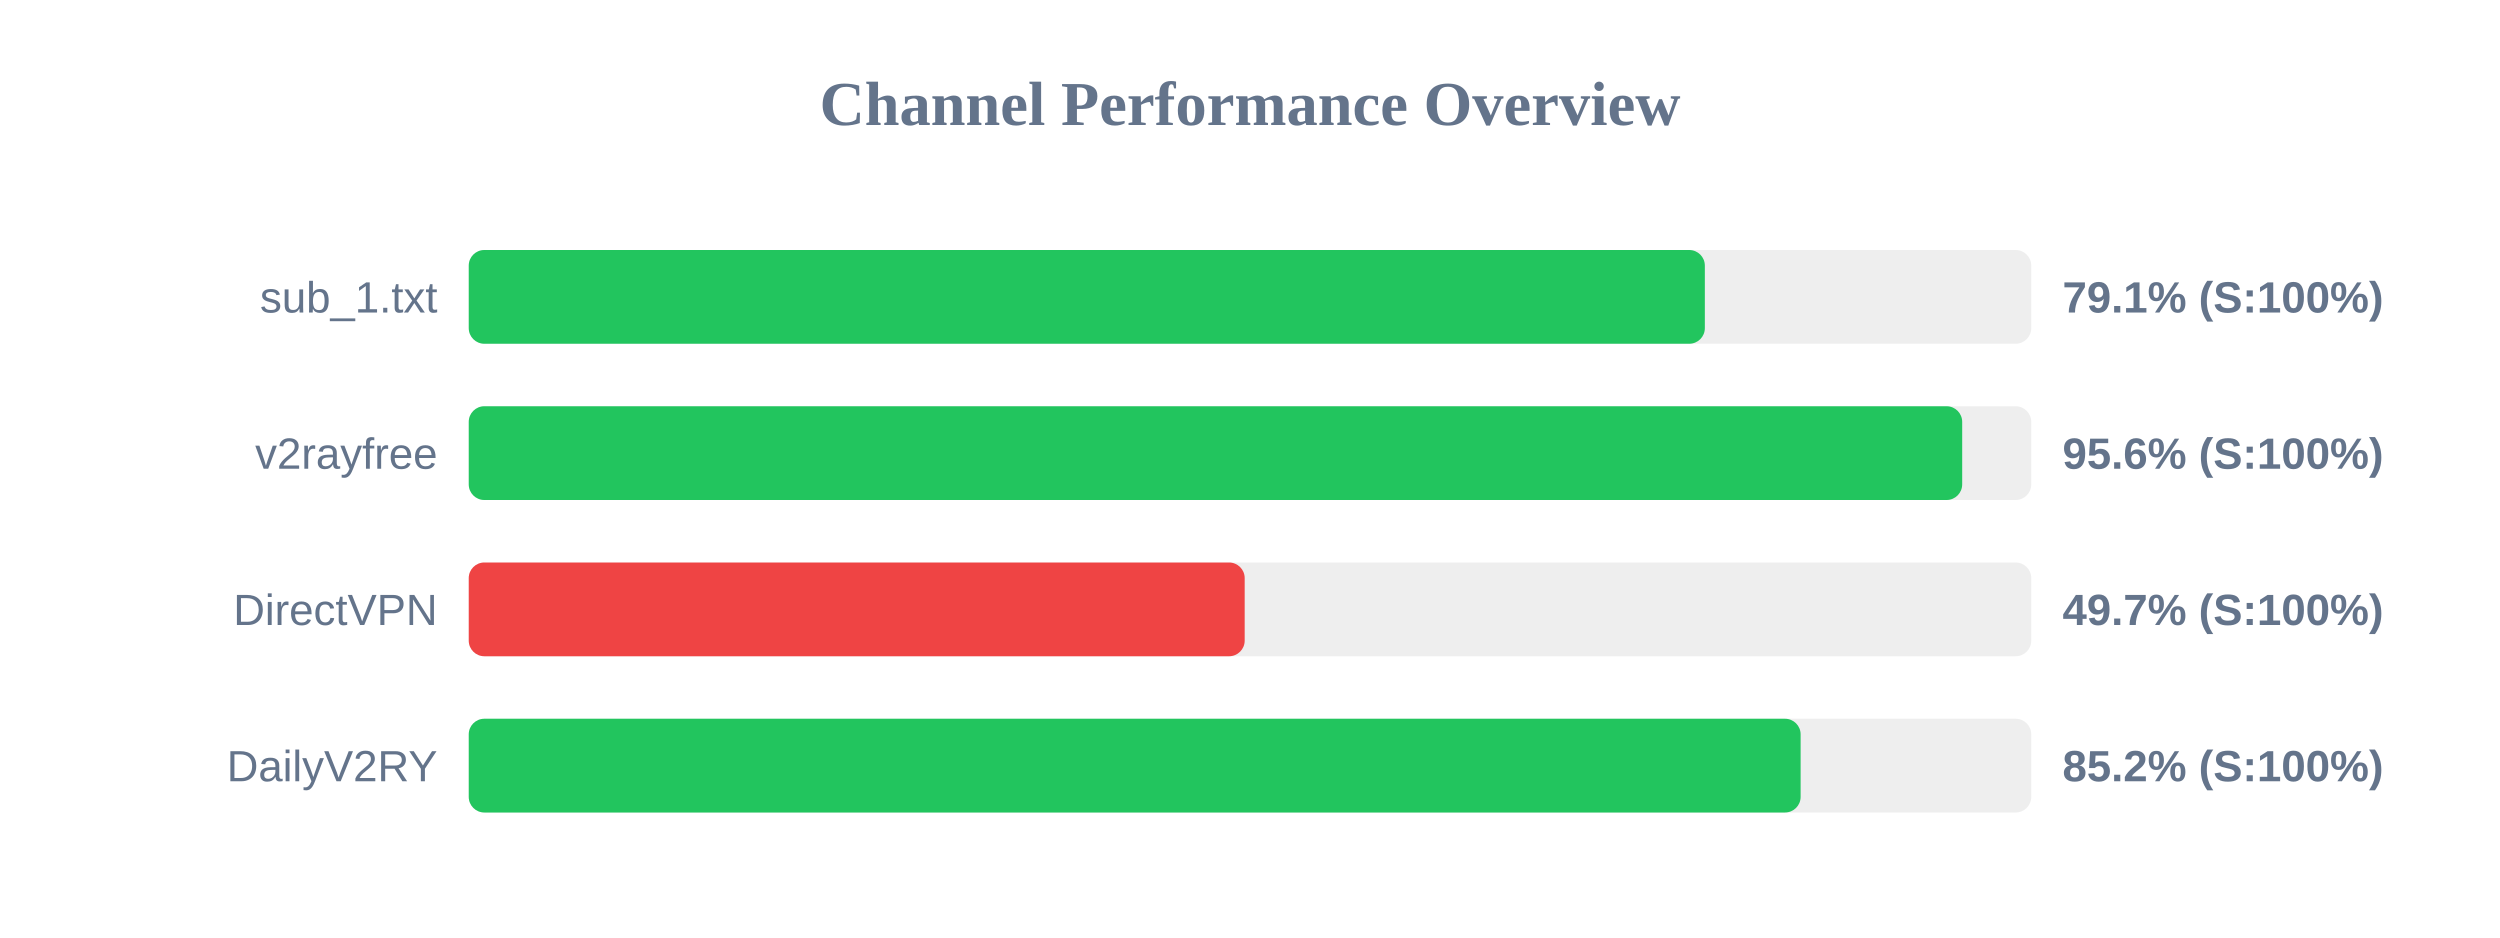
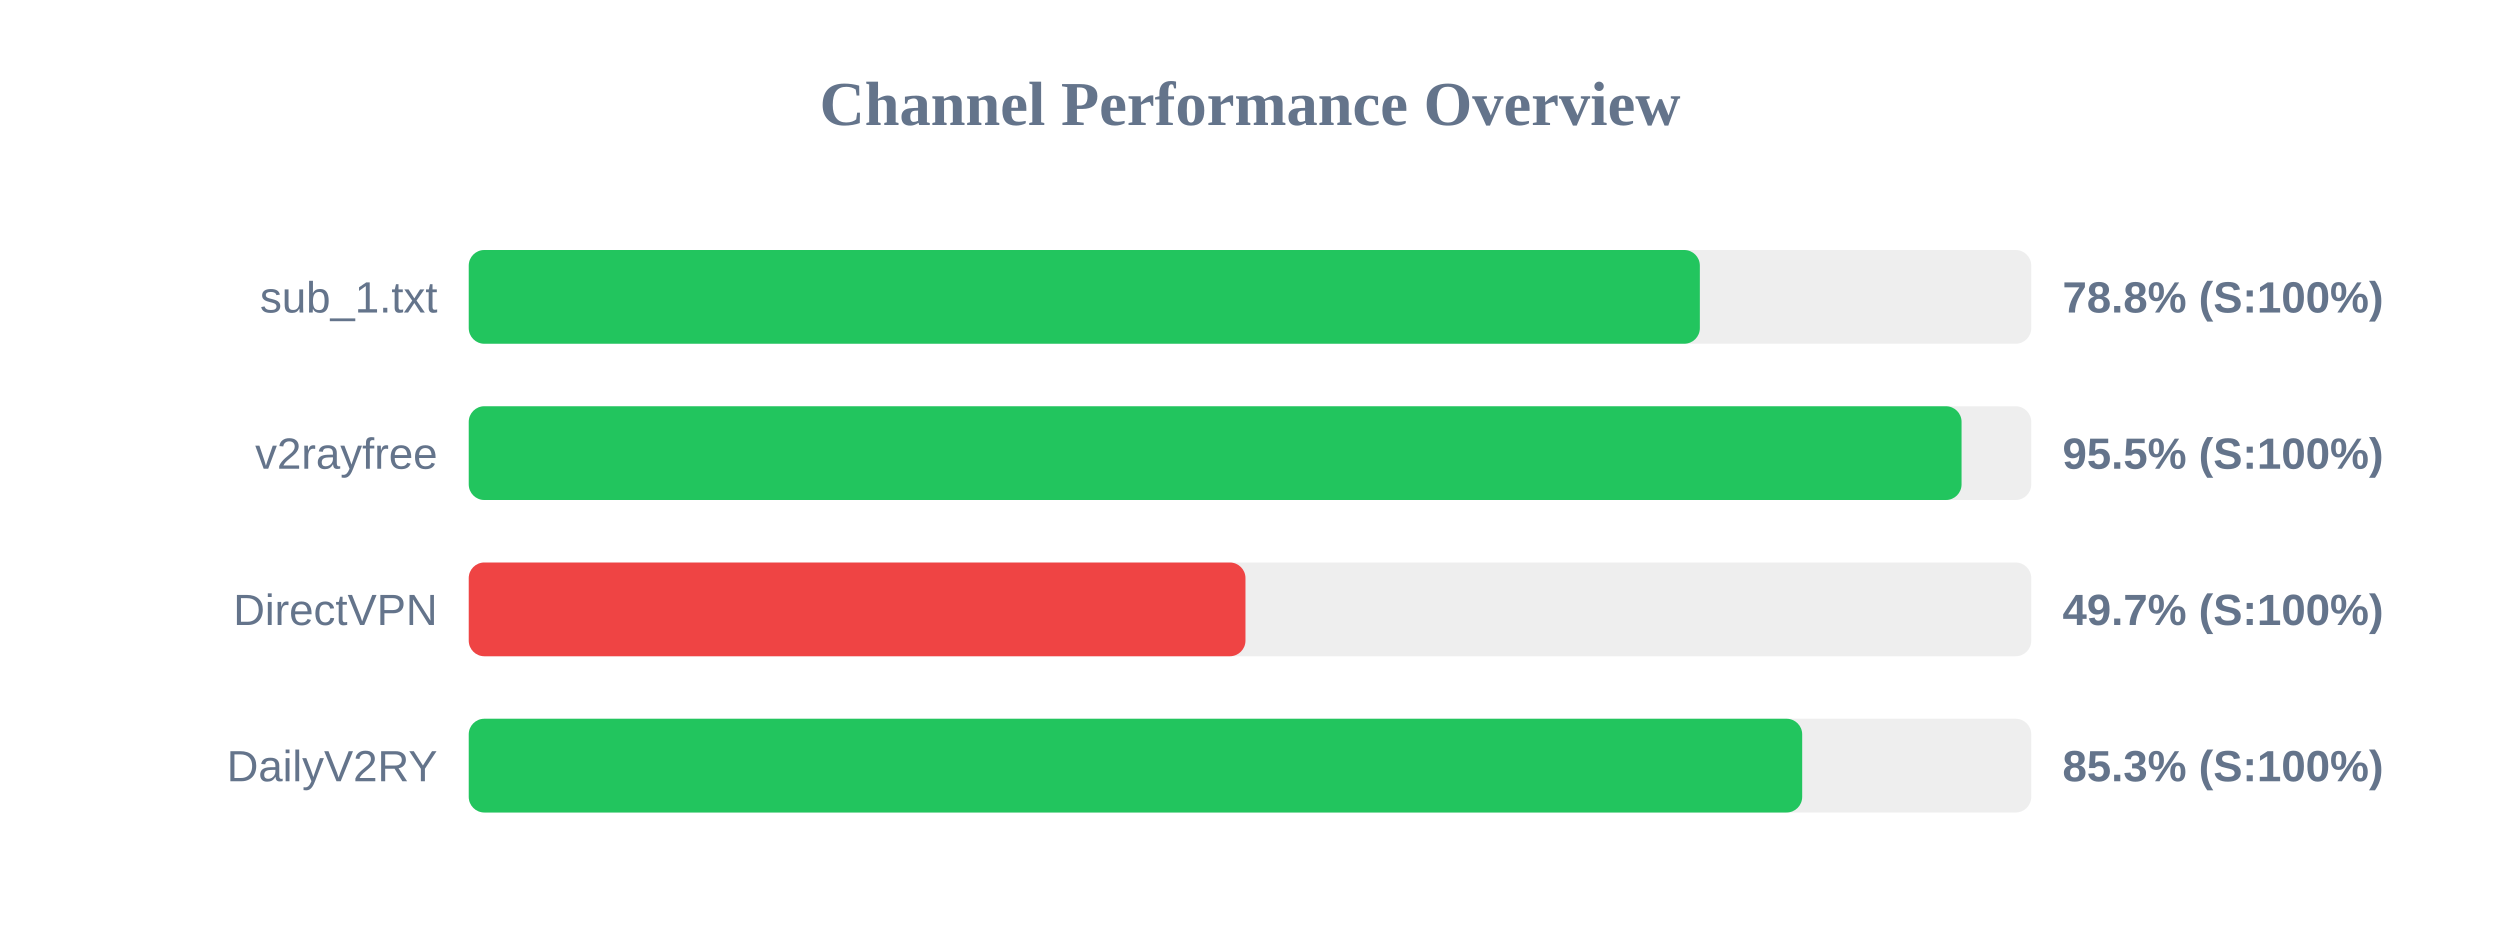
<svg xmlns="http://www.w3.org/2000/svg" width="800" height="300" version="1.1">
  <style>
        .row { font: 14px Arial; fill: #64748b; }
        .score { font: bold 14px Arial; fill: #64748b; }
    </style>
  <text x="400" y="40" text-anchor="middle" font-size="20px" font-weight="bold" fill="#64748b">Channel Performance Overview</text>
  <rect x="150" y="80" width="500" height="30" fill="#eee" rx="5" />
-   <rect x="150" y="80" width="395.55" height="30" fill="#22c55e" rx="5" />
+   <rect x="150" y="80" width="393.95" height="30" fill="#22c55e" rx="5" />
  <text x="140" y="100" text-anchor="end" class="row">sub_1.txt</text>
-   <text x="660" y="100" text-anchor="start" class="score">79.1% (S:100%)</text>
+   <text x="660" y="100" text-anchor="start" class="score">78.8% (S:100%)</text>
  <rect x="150" y="130" width="500" height="30" fill="#eee" rx="5" />
-   <rect x="150" y="130" width="477.9" height="30" fill="#22c55e" rx="5" />
+   <rect x="150" y="130" width="477.7" height="30" fill="#22c55e" rx="5" />
  <text x="140" y="150" text-anchor="end" class="row">v2rayfree</text>
-   <text x="660" y="150" text-anchor="start" class="score">95.6% (S:100%)</text>
+   <text x="660" y="150" text-anchor="start" class="score">95.5% (S:100%)</text>
  <rect x="150" y="180" width="500" height="30" fill="#eee" rx="5" />
-   <rect x="150" y="180" width="248.3" height="30" fill="#ef4444" rx="5" />
+   <rect x="150" y="180" width="248.55" height="30" fill="#ef4444" rx="5" />
  <text x="140" y="200" text-anchor="end" class="row">DirectVPN</text>
  <text x="660" y="200" text-anchor="start" class="score">49.7% (S:100%)</text>
  <rect x="150" y="230" width="500" height="30" fill="#eee" rx="5" />
-   <rect x="150" y="230" width="426.2" height="30" fill="#22c55e" rx="5" />
+   <rect x="150" y="230" width="426.7" height="30" fill="#22c55e" rx="5" />
  <text x="140" y="250" text-anchor="end" class="row">DailyV2RY</text>
-   <text x="660" y="250" text-anchor="start" class="score">85.2% (S:100%)</text>
+   <text x="660" y="250" text-anchor="start" class="score">85.3% (S:100%)</text>
</svg>
